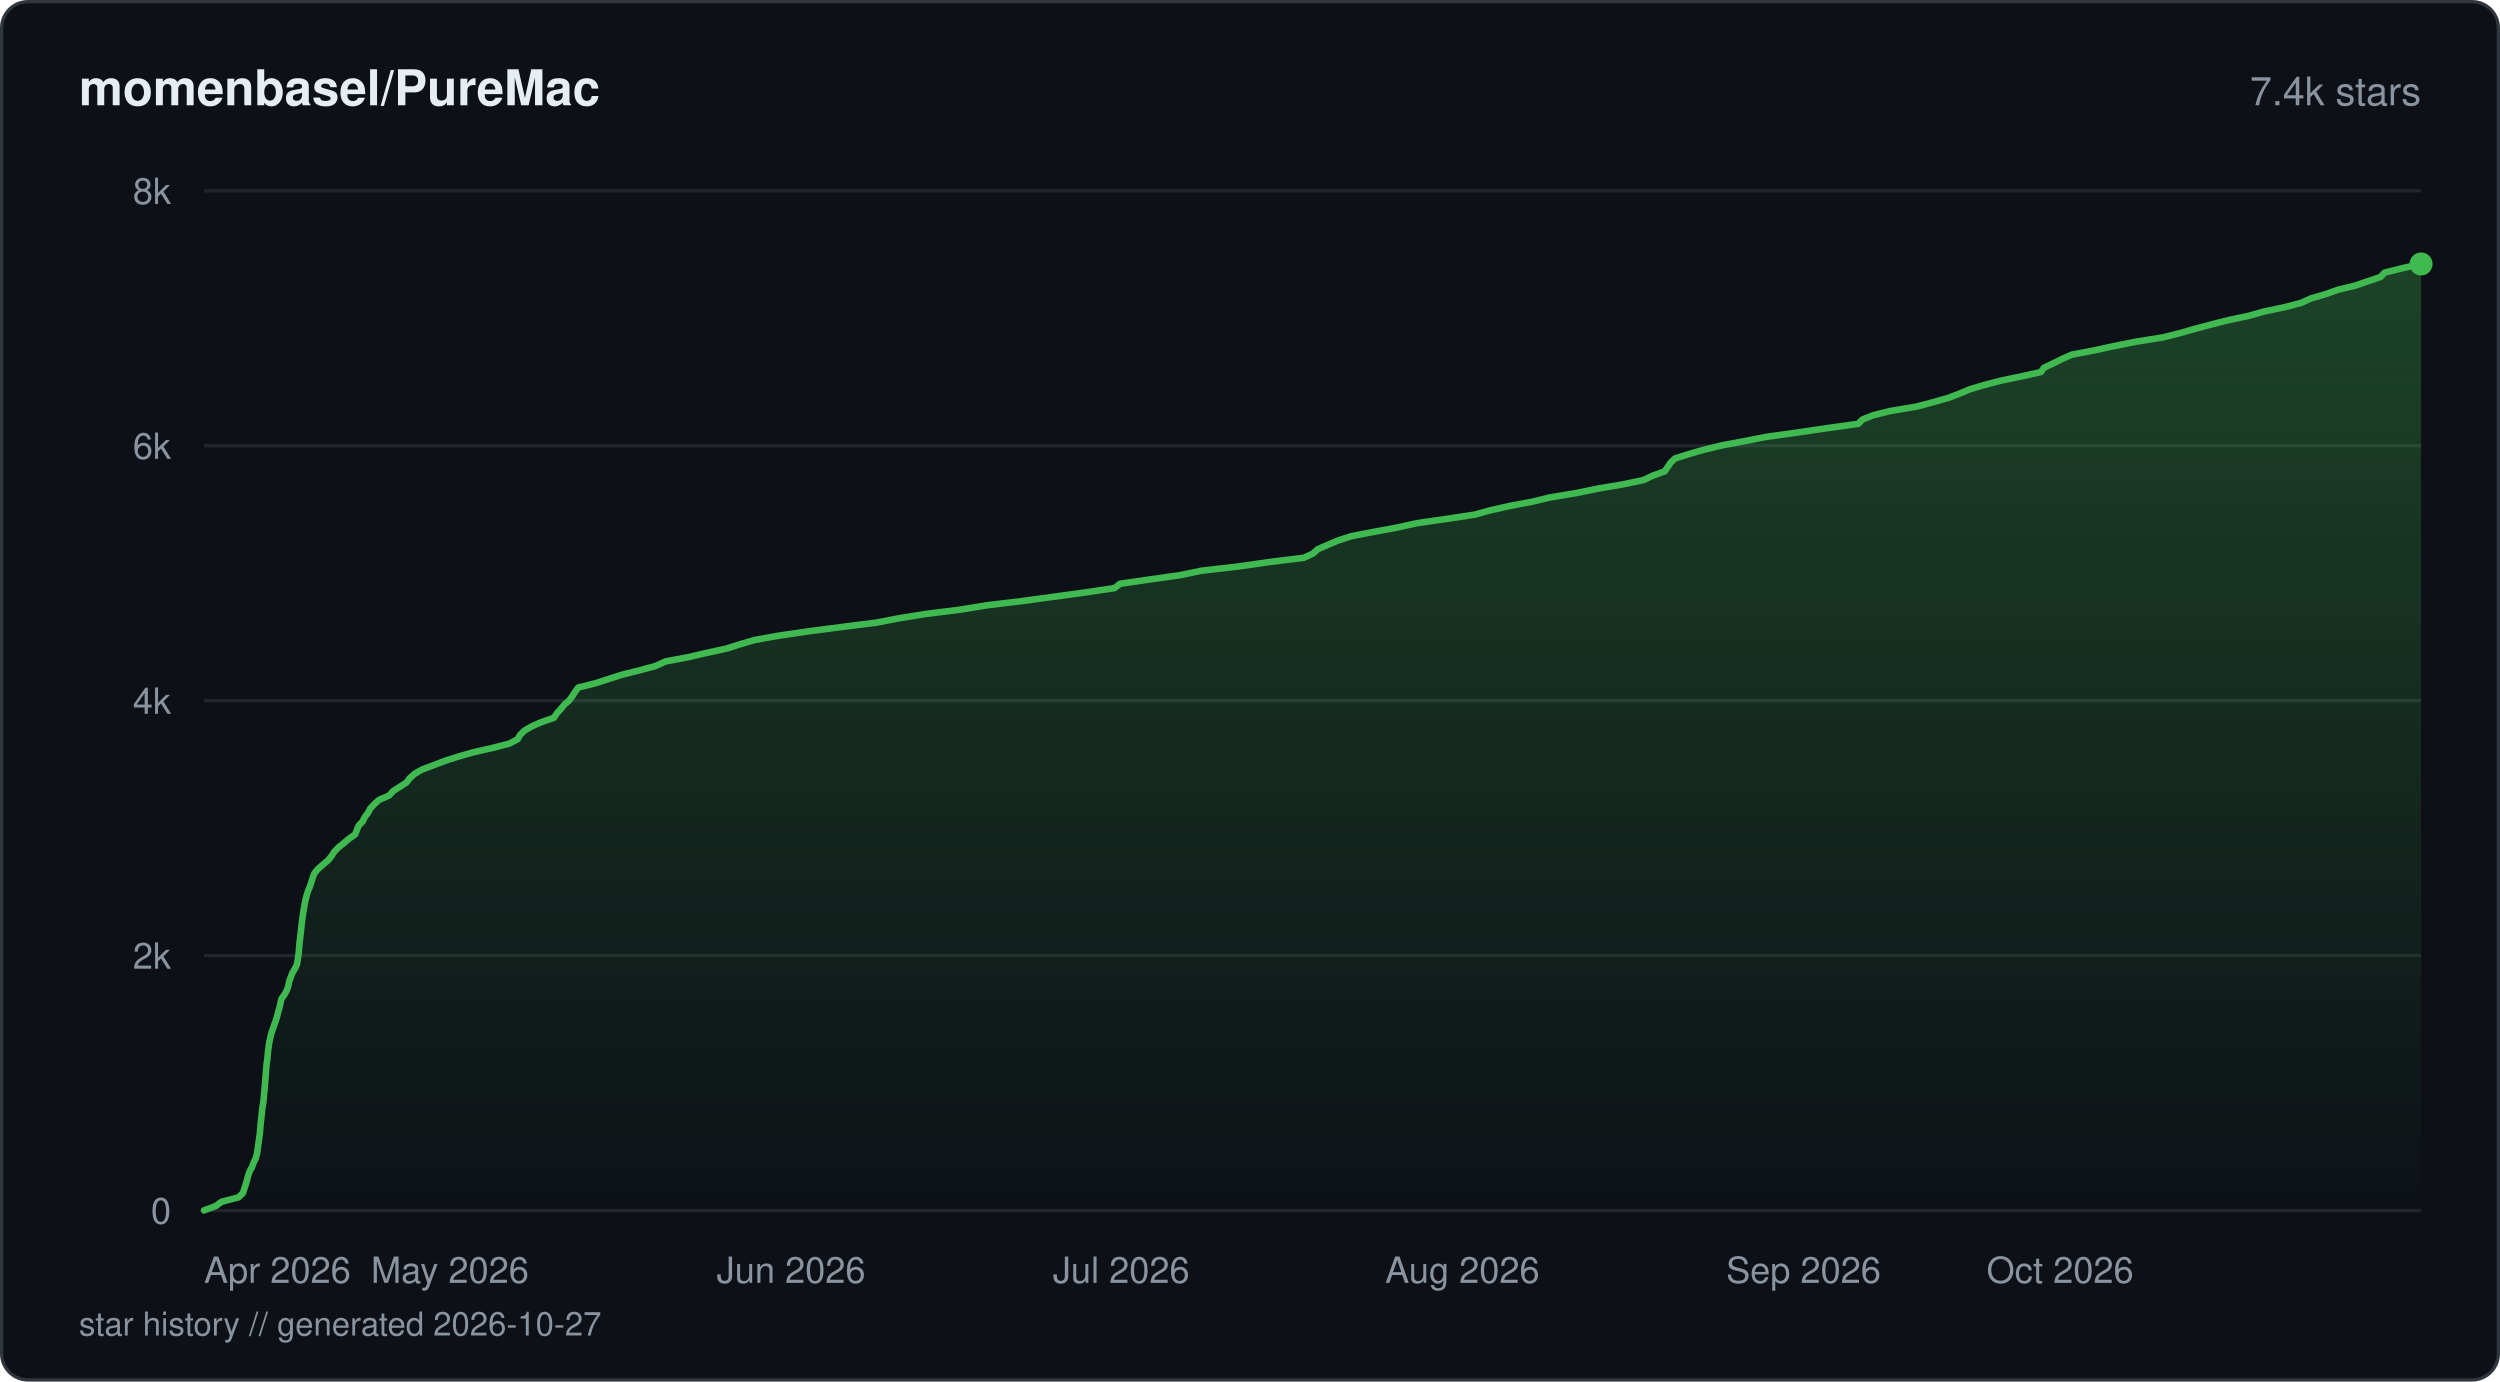
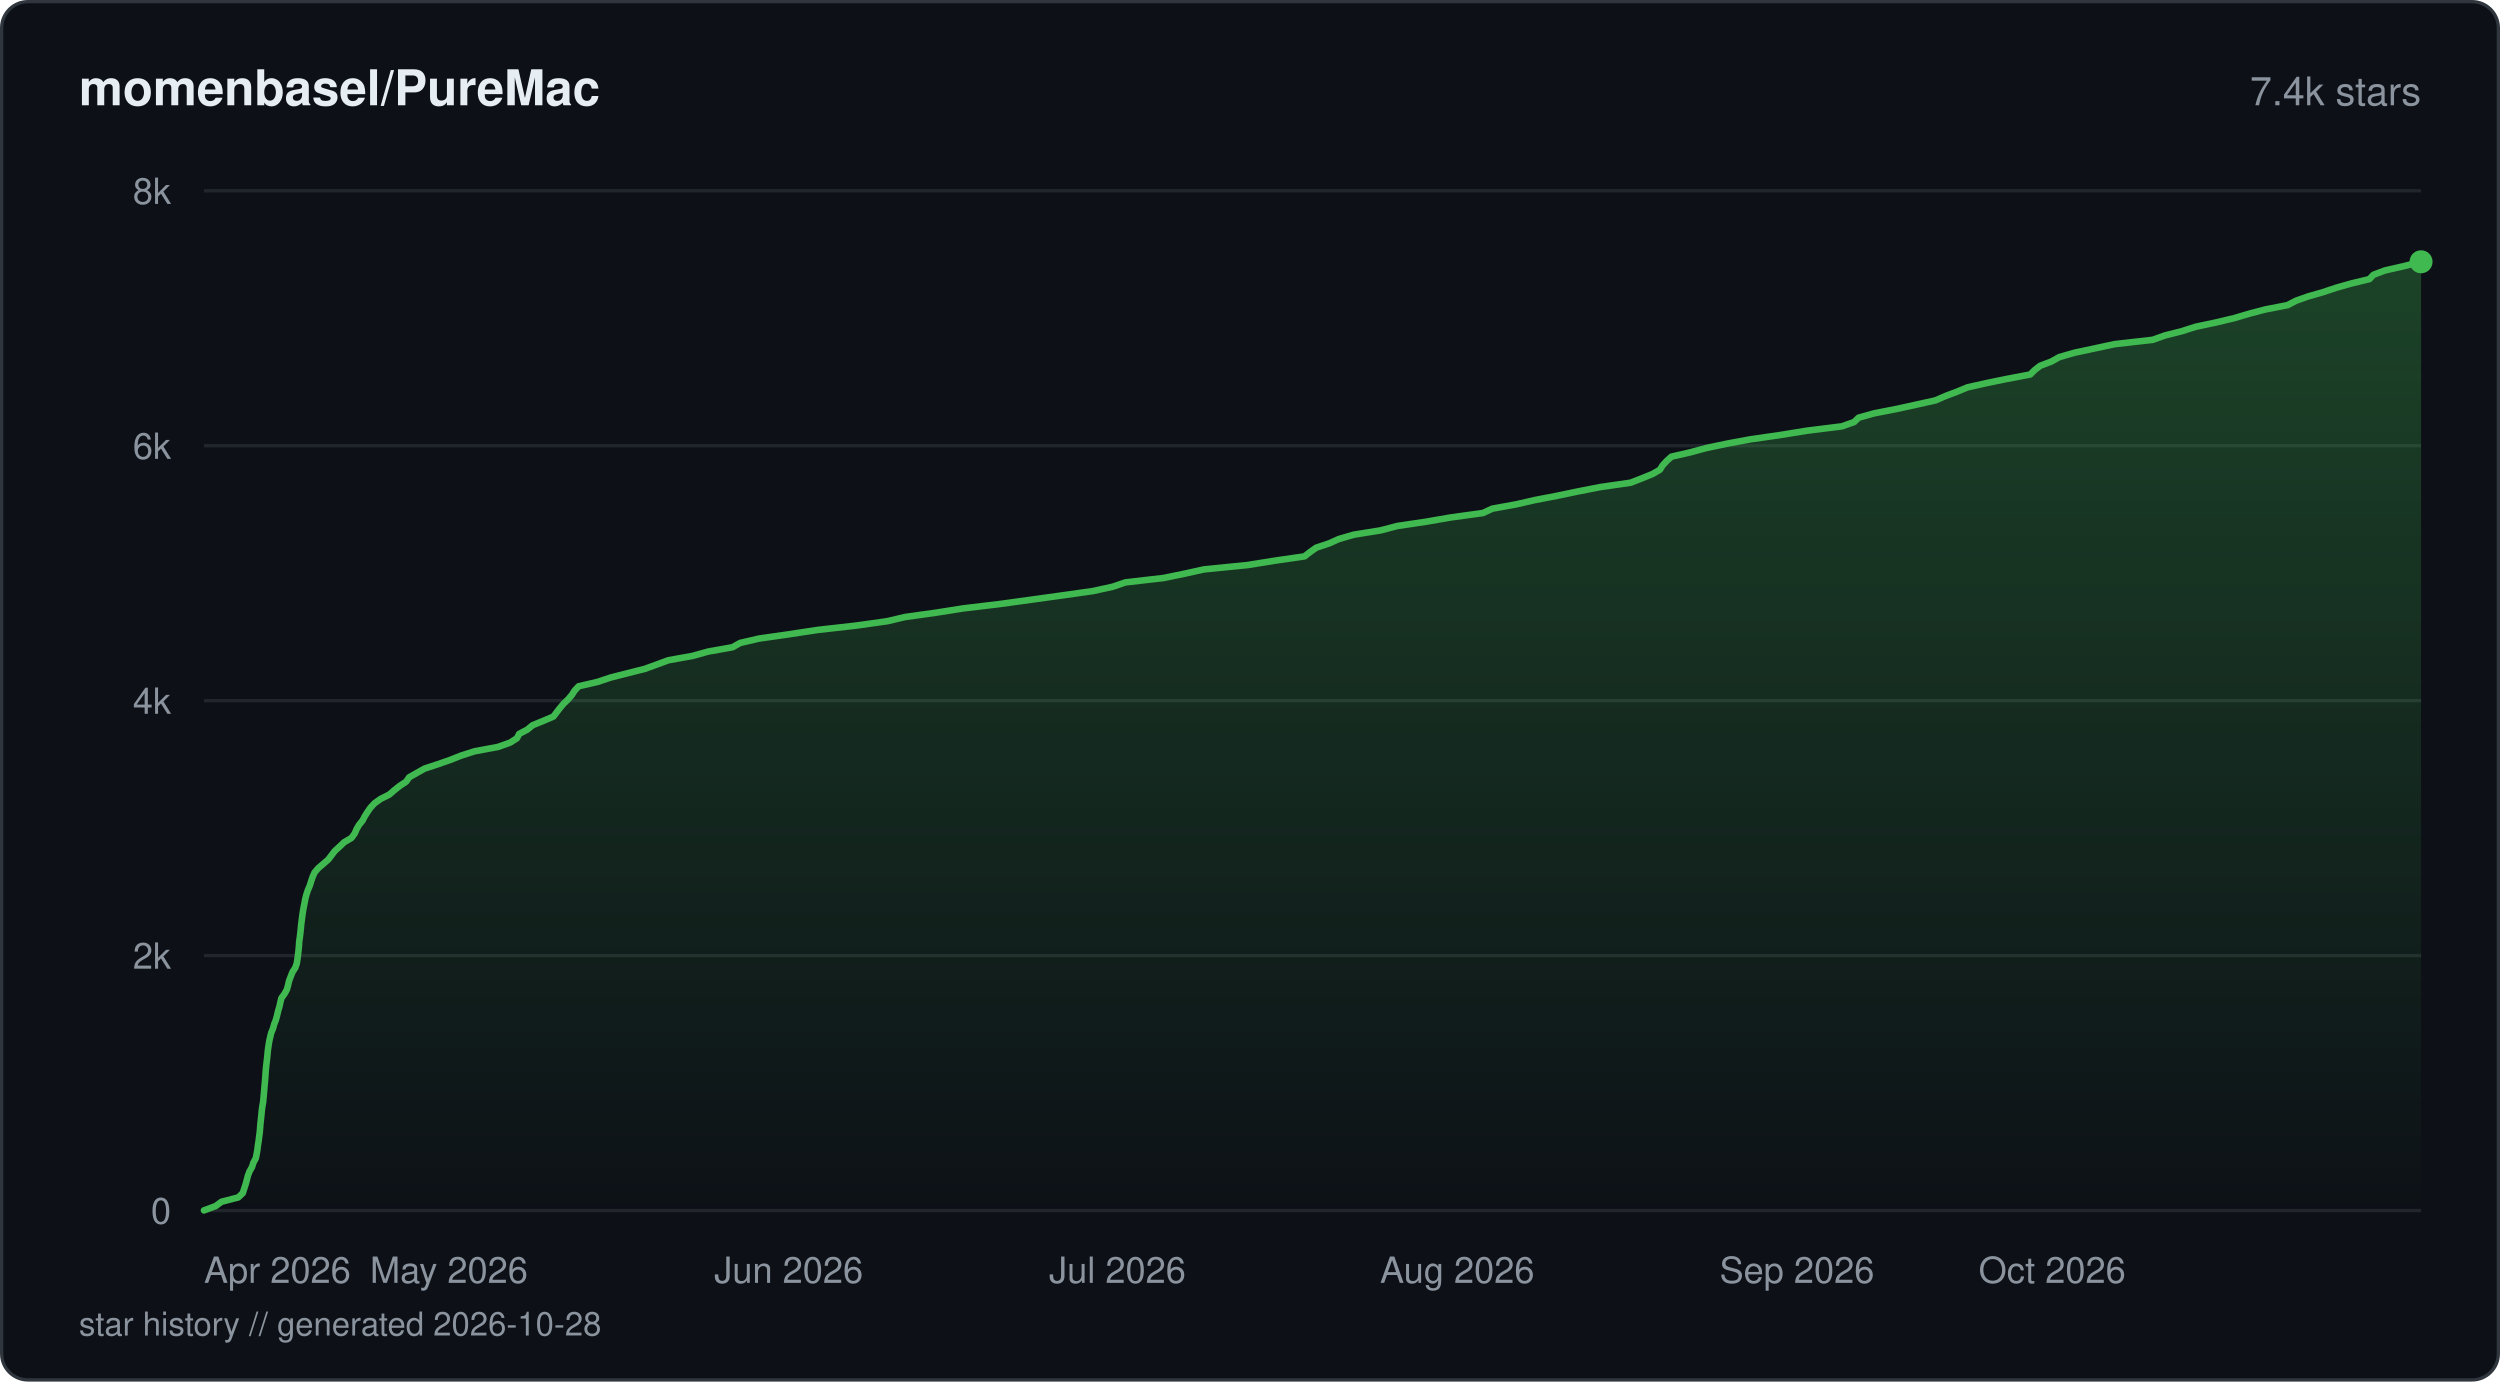
<svg xmlns="http://www.w3.org/2000/svg" viewBox="0 0 760 420" width="760" height="420" fill="none">
  <defs>
    <linearGradient id="fill-starhistorydarksvg" x1="0" y1="0" x2="0" y2="1">
      <stop offset="0%" stop-color="#3fb950" stop-opacity="0.3" />
      <stop offset="100%" stop-color="#3fb950" stop-opacity="0" />
    </linearGradient>
  </defs>
  <rect x="0.5" y="0.5" width="759" height="419" rx="8" fill="#0d1117" stroke="#30363d" stroke-width="1" />
  <text x="24" y="32" fill="#e6edf3" font-family="-apple-system, BlinkMacSystemFont, 'Segoe UI', Helvetica, Arial, sans-serif" font-size="15" font-weight="600">momenbasel/PureMac</text>
  <text x="736" y="32" fill="#8b949e" font-family="-apple-system, BlinkMacSystemFont, 'Segoe UI', Helvetica, Arial, sans-serif" font-size="12" text-anchor="end">7.4k stars</text>
  <line x1="62" y1="368" x2="736" y2="368" stroke="#21262d" stroke-width="1" />
  <text x="52" y="372" fill="#8b949e" font-family="-apple-system, BlinkMacSystemFont, 'Segoe UI', Helvetica, Arial, sans-serif" font-size="11" text-anchor="end">0</text>
  <line x1="62" y1="290.5" x2="736" y2="290.5" stroke="#21262d" stroke-width="1" />
  <text x="52" y="294.5" fill="#8b949e" font-family="-apple-system, BlinkMacSystemFont, 'Segoe UI', Helvetica, Arial, sans-serif" font-size="11" text-anchor="end">2k</text>
  <line x1="62" y1="213" x2="736" y2="213" stroke="#21262d" stroke-width="1" />
  <text x="52" y="217" fill="#8b949e" font-family="-apple-system, BlinkMacSystemFont, 'Segoe UI', Helvetica, Arial, sans-serif" font-size="11" text-anchor="end">4k</text>
  <line x1="62" y1="135.5" x2="736" y2="135.5" stroke="#21262d" stroke-width="1" />
  <text x="52" y="139.5" fill="#8b949e" font-family="-apple-system, BlinkMacSystemFont, 'Segoe UI', Helvetica, Arial, sans-serif" font-size="11" text-anchor="end">6k</text>
  <line x1="62" y1="58" x2="736" y2="58" stroke="#21262d" stroke-width="1" />
  <text x="52" y="62" fill="#8b949e" font-family="-apple-system, BlinkMacSystemFont, 'Segoe UI', Helvetica, Arial, sans-serif" font-size="11" text-anchor="end">8k</text>
-   <path d="M62 367.96 L65.58 366.64 L67.37 365.33 L72.48 364.01 L73.86 362.69 L74.28 361.37 L74.7 360.1 L75.07 358.78 L75.41 357.46 L75.88 356.14 L76.59 354.83 L77.07 353.51 L77.71 352.19 L78.09 350.87 L78.3 349.56 L78.48 348.24 L78.66 346.96 L78.84 345.64 L79.02 344.32 L79.12 343.01 L79.23 341.69 L79.38 340.37 L79.53 339.05 L79.65 337.74 L79.82 336.42 L80.06 335.1 L80.18 333.78 L80.27 332.51 L80.42 331.19 L80.52 329.87 L80.64 328.55 L80.74 327.24 L80.83 325.92 L80.94 324.6 L81.07 323.28 L81.26 321.97 L81.39 320.65 L81.51 319.37 L81.69 318.05 L81.89 316.73 L82.18 315.42 L82.49 314.1 L82.97 312.78 L83.41 311.46 L83.89 310.15 L84.28 308.83 L84.59 307.51 L84.98 306.23 L85.26 304.92 L85.59 303.6 L86.53 302.28 L87.25 300.96 L87.66 299.65 L87.93 298.33 L88.41 297.01 L88.92 295.69 L89.71 294.38 L90.31 293.06 L90.5 291.78 L90.7 290.46 L90.85 289.14 L90.97 287.83 L91.06 286.51 L91.24 285.19 L91.39 283.87 L91.54 282.56 L91.67 281.24 L91.83 279.92 L92 278.64 L92.2 277.33 L92.41 276.01 L92.65 274.69 L92.92 273.37 L93.26 272.06 L93.68 270.74 L94.25 269.42 L94.67 268.1 L95.08 266.78 L95.6 265.47 L96.65 264.19 L98.13 262.87 L99.73 261.55 L100.79 260.24 L101.62 258.92 L102.9 257.6 L104.54 256.28 L106.09 254.97 L107.98 253.65 L108.49 252.33 L108.99 251.05 L110.23 249.74 L110.87 248.42 L111.87 247.1 L112.56 245.78 L113.8 244.46 L115.23 243.15 L118.32 241.83 L119.48 240.51 L121.53 239.2 L123.57 237.88 L124.52 236.6 L125.99 235.28 L128.26 233.96 L131.75 232.65 L135.18 231.33 L139.32 230.01 L143.89 228.69 L149.69 227.38 L154.83 226.06 L157.35 224.74 L158.06 223.46 L159.38 222.15 L161.61 220.83 L164.62 219.51 L168.4 218.19 L169.25 216.88 L170.47 215.56 L171.52 214.24 L173.04 212.92 L174.01 211.61 L174.82 210.33 L175.79 209.01 L181.1 207.69 L185.12 206.37 L189.26 205.06 L194.58 203.74 L199.42 202.42 L202.24 201.1 L209.18 199.79 L214.85 198.47 L220.95 197.15 L224.91 195.87 L229.41 194.56 L236.75 193.24 L245.8 191.92 L255.91 190.6 L266.38 189.29 L273.19 187.97 L281.38 186.65 L291.93 185.33 L299.93 184.02 L310.55 182.74 L320.27 181.42 L329.96 180.1 L338.84 178.78 L340.47 177.47 L349.58 176.15 L358.86 174.83 L365.17 173.51 L376.54 172.2 L385.68 170.88 L396.37 169.56 L399.14 168.28 L400.58 166.97 L403.62 165.65 L406.7 164.33 L410.78 163.01 L417.57 161.7 L424.67 160.38 L430.64 159.06 L439.78 157.74 L448.41 156.43 L452.98 155.15 L458.85 153.83 L465.83 152.51 L471.3 151.19 L479.25 149.88 L485.64 148.56 L493.44 147.24 L499.68 145.92 L502.42 144.61 L506.06 143.29 L506.98 141.97 L507.82 140.69 L509.18 139.38 L513.34 138.06 L517.88 136.74 L523.35 135.42 L530.3 134.11 L537.04 132.79 L546.59 131.47 L555.49 130.15 L564.93 128.84 L566.14 127.56 L569.4 126.24 L574.74 124.92 L582.68 123.6 L587.58 122.29 L592.25 120.97 L595.72 119.65 L598.86 118.33 L603.26 117.02 L608.33 115.7 L614.51 114.42 L620.45 113.1 L621.38 111.78 L624.17 110.47 L626.82 109.15 L629.78 107.83 L636.65 106.51 L642.72 105.2 L649.3 103.88 L657.58 102.56 L662.77 101.25 L667.21 99.97 L672.2 98.65 L677.4 97.33 L683.61 96.01 L688.29 94.7 L694.56 93.38 L699.57 92.06 L702.45 90.74 L706.99 89.43 L710.66 88.11 L715.95 86.83 L719.81 85.51 L723.69 84.2 L724.92 82.88 L730.2 81.56 L736 80.24 L736 368 L62 368 Z" fill="url(#fill-starhistorydarksvg)" />
-   <path d="M62 367.96 L65.58 366.64 L67.37 365.33 L72.48 364.01 L73.86 362.69 L74.28 361.37 L74.7 360.1 L75.07 358.78 L75.41 357.46 L75.88 356.14 L76.59 354.83 L77.07 353.51 L77.71 352.19 L78.09 350.87 L78.3 349.56 L78.48 348.24 L78.66 346.96 L78.84 345.64 L79.02 344.32 L79.12 343.01 L79.23 341.69 L79.38 340.37 L79.53 339.05 L79.65 337.74 L79.82 336.42 L80.06 335.1 L80.18 333.78 L80.27 332.51 L80.42 331.19 L80.52 329.87 L80.64 328.55 L80.74 327.24 L80.83 325.92 L80.94 324.6 L81.07 323.28 L81.26 321.97 L81.39 320.65 L81.51 319.37 L81.69 318.05 L81.89 316.73 L82.18 315.42 L82.49 314.1 L82.97 312.78 L83.41 311.46 L83.89 310.15 L84.28 308.83 L84.59 307.51 L84.98 306.23 L85.26 304.92 L85.59 303.6 L86.53 302.28 L87.25 300.96 L87.66 299.65 L87.93 298.33 L88.41 297.01 L88.92 295.69 L89.71 294.38 L90.31 293.06 L90.5 291.78 L90.7 290.46 L90.85 289.14 L90.97 287.83 L91.06 286.51 L91.24 285.19 L91.39 283.87 L91.54 282.56 L91.67 281.24 L91.83 279.92 L92 278.64 L92.2 277.33 L92.41 276.01 L92.65 274.69 L92.92 273.37 L93.26 272.06 L93.68 270.74 L94.25 269.42 L94.67 268.1 L95.08 266.78 L95.6 265.47 L96.65 264.19 L98.13 262.87 L99.73 261.55 L100.79 260.24 L101.62 258.92 L102.9 257.6 L104.54 256.28 L106.09 254.97 L107.98 253.65 L108.49 252.33 L108.99 251.05 L110.23 249.74 L110.87 248.42 L111.87 247.1 L112.56 245.78 L113.8 244.46 L115.23 243.15 L118.32 241.83 L119.48 240.51 L121.53 239.2 L123.57 237.88 L124.52 236.6 L125.99 235.28 L128.26 233.96 L131.75 232.65 L135.18 231.33 L139.32 230.01 L143.89 228.69 L149.69 227.38 L154.83 226.06 L157.35 224.74 L158.06 223.46 L159.38 222.15 L161.61 220.83 L164.62 219.51 L168.4 218.19 L169.25 216.88 L170.47 215.56 L171.52 214.24 L173.04 212.92 L174.01 211.61 L174.82 210.33 L175.79 209.01 L181.1 207.69 L185.12 206.37 L189.26 205.06 L194.58 203.74 L199.42 202.42 L202.24 201.1 L209.18 199.79 L214.85 198.47 L220.95 197.15 L224.91 195.87 L229.41 194.56 L236.75 193.24 L245.8 191.92 L255.91 190.6 L266.38 189.29 L273.19 187.97 L281.38 186.65 L291.93 185.33 L299.93 184.02 L310.55 182.74 L320.27 181.42 L329.96 180.1 L338.84 178.78 L340.47 177.47 L349.58 176.15 L358.86 174.83 L365.17 173.51 L376.54 172.2 L385.68 170.88 L396.37 169.56 L399.14 168.28 L400.58 166.97 L403.62 165.65 L406.7 164.33 L410.78 163.01 L417.57 161.7 L424.67 160.38 L430.64 159.06 L439.78 157.74 L448.41 156.43 L452.98 155.15 L458.85 153.83 L465.83 152.51 L471.3 151.19 L479.25 149.88 L485.64 148.56 L493.44 147.24 L499.68 145.92 L502.42 144.61 L506.06 143.29 L506.98 141.97 L507.82 140.69 L509.18 139.38 L513.34 138.06 L517.88 136.74 L523.35 135.42 L530.3 134.11 L537.04 132.79 L546.59 131.47 L555.49 130.15 L564.93 128.84 L566.14 127.56 L569.4 126.24 L574.74 124.92 L582.68 123.6 L587.58 122.29 L592.25 120.97 L595.72 119.65 L598.86 118.33 L603.26 117.02 L608.33 115.7 L614.51 114.42 L620.45 113.1 L621.38 111.78 L624.17 110.47 L626.82 109.15 L629.78 107.83 L636.65 106.51 L642.72 105.2 L649.3 103.88 L657.58 102.56 L662.77 101.25 L667.21 99.97 L672.2 98.65 L677.4 97.33 L683.61 96.01 L688.29 94.7 L694.56 93.38 L699.57 92.06 L702.45 90.74 L706.99 89.43 L710.66 88.11 L715.95 86.83 L719.81 85.51 L723.69 84.2 L724.92 82.88 L730.2 81.56 L736 80.24" stroke="#3fb950" stroke-width="2" stroke-linejoin="round" stroke-linecap="round" fill="none" />
-   <circle cx="736" cy="80.24" r="3.5" fill="#3fb950" />
+   <path d="M62 367.96 L65.57 366.64 L67.35 365.33 L72.44 364.01 L73.81 362.69 L74.23 361.37 L74.66 360.06 L75.02 358.74 L75.36 357.42 L75.86 356.1 L76.61 354.79 L77.02 353.47 L77.75 352.15 L78.02 350.83 L78.25 349.52 L78.41 348.2 L78.62 346.88 L78.78 345.56 L78.96 344.25 L79.07 342.93 L79.17 341.61 L79.32 340.29 L79.46 338.98 L79.58 337.66 L79.76 336.34 L79.99 335.02 L80.11 333.71 L80.23 332.39 L80.34 331.11 L80.45 329.79 L80.57 328.48 L80.68 327.16 L80.76 325.84 L80.87 324.52 L81.02 323.21 L81.18 321.89 L81.31 320.57 L81.44 319.25 L81.63 317.94 L81.83 316.62 L82.13 315.3 L82.45 313.98 L82.99 312.67 L83.36 311.35 L83.87 310.03 L84.23 308.71 L84.53 307.4 L84.93 306.08 L85.22 304.76 L85.54 303.44 L86.49 302.13 L87.22 300.81 L87.58 299.49 L87.88 298.17 L88.38 296.86 L88.9 295.54 L89.75 294.22 L90.22 292.9 L90.42 291.59 L90.59 290.27 L90.75 288.95 L90.87 287.63 L90.95 286.32 L91.14 285 L91.3 283.68 L91.44 282.36 L91.56 281.04 L91.73 279.73 L91.9 278.41 L92.09 277.09 L92.32 275.77 L92.59 274.46 L92.83 273.14 L93.19 271.82 L93.63 270.51 L94.19 269.19 L94.6 267.87 L95.05 266.55 L95.62 265.24 L96.76 263.92 L98.29 262.6 L99.82 261.28 L100.81 259.97 L101.78 258.69 L103.23 257.37 L104.61 256.05 L106.85 254.73 L107.81 253.42 L108.38 252.1 L109.14 250.78 L110.21 249.46 L110.89 248.15 L111.72 246.83 L112.64 245.51 L113.86 244.19 L115.7 242.88 L118.33 241.56 L119.86 240.24 L121.51 238.92 L123.49 237.61 L124.39 236.29 L126.73 234.97 L129.07 233.65 L133.06 232.34 L136.85 231.02 L140.19 229.7 L144.32 228.38 L151.38 227.07 L155.09 225.75 L157.15 224.43 L157.82 223.11 L160.31 221.8 L161.89 220.48 L165.12 219.16 L168.23 217.84 L169.23 216.53 L170.24 215.21 L171.36 213.89 L172.74 212.57 L173.85 211.26 L174.69 209.94 L175.92 208.62 L181.66 207.3 L185.57 205.99 L190.75 204.67 L195.98 203.35 L199.62 202.03 L203.17 200.72 L210.53 199.4 L215.26 198.08 L222.68 196.76 L225.03 195.45 L230.72 194.13 L239.92 192.81 L248.62 191.49 L260.25 190.18 L269.68 188.86 L275.1 187.58 L284.54 186.26 L292.86 184.95 L303.9 183.63 L313.5 182.31 L323 180.99 L332.27 179.68 L338.28 178.36 L342.16 177.04 L353.66 175.72 L360.12 174.4 L366.04 173.09 L379.32 171.77 L387.5 170.45 L396.57 169.14 L398.27 167.82 L400.12 166.5 L404.09 165.18 L406.99 163.87 L411.52 162.55 L419.72 161.23 L424.75 159.91 L433.53 158.6 L441.19 157.28 L450.8 155.96 L453.65 154.64 L460.93 153.32 L466.64 152.01 L473.51 150.69 L479.83 149.37 L486.55 148.06 L495.72 146.74 L499.1 145.42 L502.36 144.1 L504.62 142.79 L505.44 141.47 L506.65 140.15 L508.12 138.83 L513.88 137.51 L518.69 136.2 L524.98 134.88 L532.07 133.56 L541.18 132.25 L549.31 130.93 L559.92 129.61 L563.67 128.29 L565.01 126.98 L569.72 125.66 L576.49 124.34 L582.51 123.02 L588.41 121.71 L591.43 120.39 L594.93 119.07 L598.14 117.75 L603.99 116.44 L610.25 115.16 L617.19 113.84 L618.51 112.52 L620.21 111.2 L623.66 109.89 L625.99 108.57 L630.57 107.25 L636.74 105.93 L642.85 104.62 L654.45 103.3 L658.14 101.98 L663.36 100.66 L667.42 99.35 L673.66 98.03 L679.21 96.71 L683.66 95.39 L688.63 94.08 L695.42 92.76 L697.94 91.44 L701.65 90.12 L706.22 88.81 L710.16 87.49 L714.82 86.17 L720.3 84.85 L721.52 83.54 L725.03 82.22 L730.81 80.9 L736 79.58 L736 368 L62 368 Z" fill="url(#fill-starhistorydarksvg)" />
+   <path d="M62 367.96 L65.57 366.64 L67.35 365.33 L72.44 364.01 L73.81 362.69 L74.23 361.37 L74.66 360.06 L75.02 358.74 L75.36 357.42 L75.86 356.1 L76.61 354.79 L77.02 353.47 L77.75 352.15 L78.02 350.83 L78.25 349.52 L78.41 348.2 L78.62 346.88 L78.78 345.56 L78.96 344.25 L79.07 342.93 L79.17 341.61 L79.32 340.29 L79.46 338.98 L79.58 337.66 L79.76 336.34 L79.99 335.02 L80.11 333.71 L80.23 332.39 L80.34 331.11 L80.45 329.79 L80.57 328.48 L80.68 327.16 L80.76 325.84 L80.87 324.52 L81.02 323.21 L81.18 321.89 L81.31 320.57 L81.44 319.25 L81.63 317.94 L81.83 316.62 L82.13 315.3 L82.45 313.98 L82.99 312.67 L83.36 311.35 L83.87 310.03 L84.23 308.71 L84.53 307.4 L84.93 306.08 L85.22 304.76 L85.54 303.44 L86.49 302.13 L87.22 300.81 L87.58 299.49 L87.88 298.17 L88.38 296.86 L88.9 295.54 L89.75 294.22 L90.22 292.9 L90.42 291.59 L90.59 290.27 L90.75 288.95 L90.87 287.63 L90.95 286.32 L91.14 285 L91.3 283.68 L91.44 282.36 L91.56 281.04 L91.73 279.73 L91.9 278.41 L92.09 277.09 L92.32 275.77 L92.59 274.46 L92.83 273.14 L93.19 271.82 L93.63 270.51 L94.19 269.19 L94.6 267.87 L95.05 266.55 L95.62 265.24 L96.76 263.92 L98.29 262.6 L99.82 261.28 L100.81 259.97 L101.78 258.69 L103.23 257.37 L104.61 256.05 L106.85 254.73 L107.81 253.42 L108.38 252.1 L109.14 250.78 L110.21 249.46 L110.89 248.15 L111.72 246.83 L112.64 245.51 L113.86 244.19 L115.7 242.88 L118.33 241.56 L119.86 240.24 L121.51 238.92 L123.49 237.61 L124.39 236.29 L126.73 234.97 L129.07 233.65 L133.06 232.34 L136.85 231.02 L140.19 229.7 L144.32 228.38 L151.38 227.07 L155.09 225.75 L157.15 224.43 L157.82 223.11 L160.31 221.8 L161.89 220.48 L165.12 219.16 L168.23 217.84 L169.23 216.53 L170.24 215.21 L171.36 213.89 L172.74 212.57 L173.85 211.26 L174.69 209.94 L175.92 208.62 L181.66 207.3 L185.57 205.99 L190.75 204.67 L195.98 203.35 L199.62 202.03 L203.17 200.72 L210.53 199.4 L215.26 198.08 L222.68 196.76 L225.03 195.45 L230.72 194.13 L239.92 192.81 L248.62 191.49 L260.25 190.18 L269.68 188.86 L275.1 187.58 L284.54 186.26 L292.86 184.95 L303.9 183.63 L313.5 182.31 L323 180.99 L332.27 179.68 L338.28 178.36 L342.16 177.04 L353.66 175.72 L360.12 174.4 L366.04 173.09 L379.32 171.77 L387.5 170.45 L396.57 169.14 L398.27 167.82 L400.12 166.5 L404.09 165.18 L406.99 163.87 L411.52 162.55 L419.72 161.23 L424.75 159.91 L433.53 158.6 L441.19 157.28 L450.8 155.96 L453.65 154.64 L460.93 153.32 L466.64 152.01 L473.51 150.69 L479.83 149.37 L486.55 148.06 L495.72 146.74 L499.1 145.42 L502.36 144.1 L504.62 142.79 L505.44 141.47 L506.65 140.15 L508.12 138.83 L513.88 137.51 L518.69 136.2 L524.98 134.88 L532.07 133.56 L541.18 132.25 L549.31 130.93 L559.92 129.61 L563.67 128.29 L565.01 126.98 L569.72 125.66 L576.49 124.34 L582.51 123.02 L588.41 121.71 L591.43 120.39 L594.93 119.07 L598.14 117.75 L603.99 116.44 L610.25 115.16 L617.19 113.84 L618.51 112.52 L620.21 111.2 L623.66 109.89 L625.99 108.57 L630.57 107.25 L636.74 105.93 L642.85 104.62 L654.45 103.3 L658.14 101.98 L663.36 100.66 L667.42 99.35 L673.66 98.03 L679.21 96.71 L683.66 95.39 L688.63 94.08 L695.42 92.76 L697.94 91.44 L701.65 90.12 L706.22 88.81 L710.16 87.49 L714.82 86.17 L720.3 84.85 L721.52 83.54 L725.03 82.22 L730.81 80.9 L736 79.58" stroke="#3fb950" stroke-width="2" stroke-linejoin="round" stroke-linecap="round" fill="none" />
+   <circle cx="736" cy="79.58" r="3.5" fill="#3fb950" />
  <text x="62" y="390" fill="#8b949e" font-family="-apple-system, BlinkMacSystemFont, 'Segoe UI', Helvetica, Arial, sans-serif" font-size="11" text-anchor="start">Apr 2026</text>
-   <text x="136.78" y="390" fill="#8b949e" font-family="-apple-system, BlinkMacSystemFont, 'Segoe UI', Helvetica, Arial, sans-serif" font-size="11" text-anchor="middle">May 2026</text>
-   <text x="240.49" y="390" fill="#8b949e" font-family="-apple-system, BlinkMacSystemFont, 'Segoe UI', Helvetica, Arial, sans-serif" font-size="11" text-anchor="middle">Jun 2026</text>
-   <text x="340.85" y="390" fill="#8b949e" font-family="-apple-system, BlinkMacSystemFont, 'Segoe UI', Helvetica, Arial, sans-serif" font-size="11" text-anchor="middle">Jul 2026</text>
-   <text x="444.56" y="390" fill="#8b949e" font-family="-apple-system, BlinkMacSystemFont, 'Segoe UI', Helvetica, Arial, sans-serif" font-size="11" text-anchor="middle">Aug 2026</text>
-   <text x="548.27" y="390" fill="#8b949e" font-family="-apple-system, BlinkMacSystemFont, 'Segoe UI', Helvetica, Arial, sans-serif" font-size="11" text-anchor="middle">Sep 2026</text>
-   <text x="648.63" y="390" fill="#8b949e" font-family="-apple-system, BlinkMacSystemFont, 'Segoe UI', Helvetica, Arial, sans-serif" font-size="11" text-anchor="end">Oct 2026</text>
-   <text x="24" y="406" fill="#8b949e" font-family="-apple-system, BlinkMacSystemFont, 'Segoe UI', Helvetica, Arial, sans-serif" font-size="10">star history // generated 2026-10-27</text>
+   <text x="136.47" y="390" fill="#8b949e" font-family="-apple-system, BlinkMacSystemFont, 'Segoe UI', Helvetica, Arial, sans-serif" font-size="11" text-anchor="middle">May 2026</text>
+   <text x="239.76" y="390" fill="#8b949e" font-family="-apple-system, BlinkMacSystemFont, 'Segoe UI', Helvetica, Arial, sans-serif" font-size="11" text-anchor="middle">Jun 2026</text>
+   <text x="339.71" y="390" fill="#8b949e" font-family="-apple-system, BlinkMacSystemFont, 'Segoe UI', Helvetica, Arial, sans-serif" font-size="11" text-anchor="middle">Jul 2026</text>
+   <text x="442.99" y="390" fill="#8b949e" font-family="-apple-system, BlinkMacSystemFont, 'Segoe UI', Helvetica, Arial, sans-serif" font-size="11" text-anchor="middle">Aug 2026</text>
+   <text x="546.27" y="390" fill="#8b949e" font-family="-apple-system, BlinkMacSystemFont, 'Segoe UI', Helvetica, Arial, sans-serif" font-size="11" text-anchor="middle">Sep 2026</text>
+   <text x="646.22" y="390" fill="#8b949e" font-family="-apple-system, BlinkMacSystemFont, 'Segoe UI', Helvetica, Arial, sans-serif" font-size="11" text-anchor="end">Oct 2026</text>
+   <text x="24" y="406" fill="#8b949e" font-family="-apple-system, BlinkMacSystemFont, 'Segoe UI', Helvetica, Arial, sans-serif" font-size="10">star history // generated 2026-10-28</text>
</svg>
